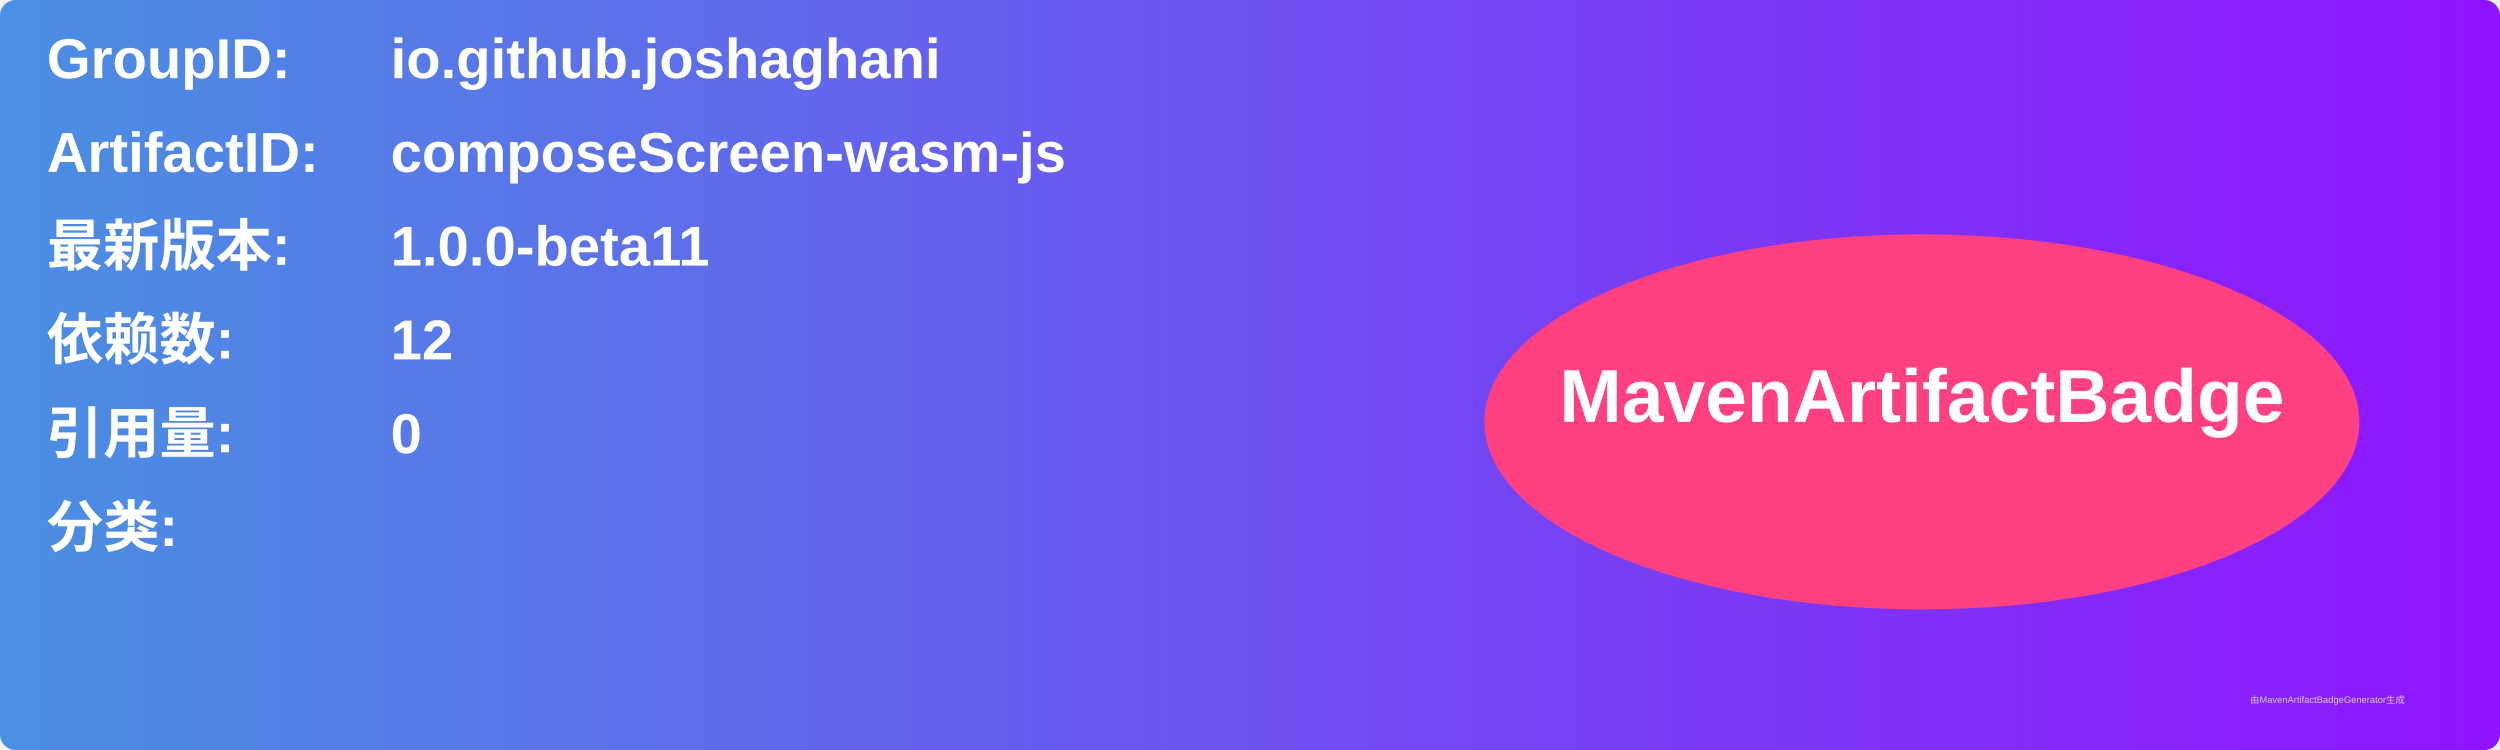
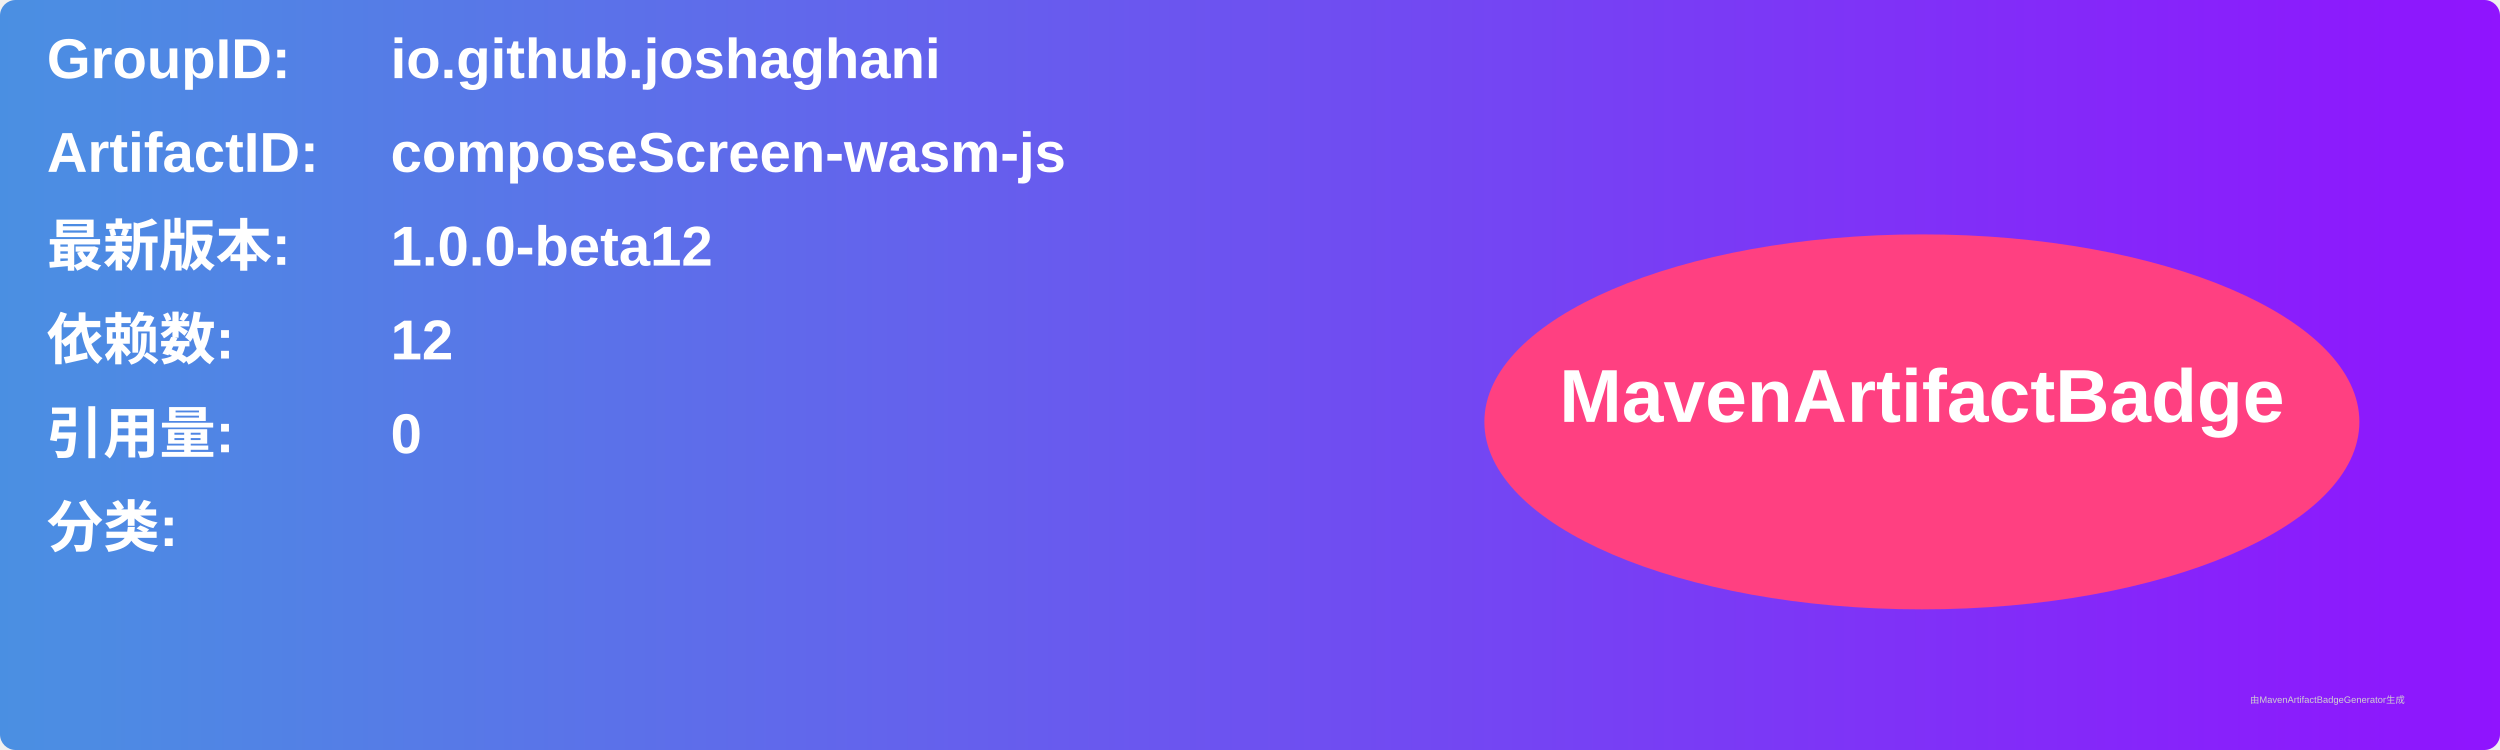
<svg xmlns="http://www.w3.org/2000/svg" width="800" height="240" viewBox="0 0 800 240">
  <linearGradient id="grad" x1="0%" y1="0%" x2="100%" y2="0%">
    <stop offset="0%" stop-color="#4a90e2" />
    <stop offset="100%" stop-color="#9013fe" />
  </linearGradient>
  <rect width="100%" height="100%" rx="5" ry="5" fill="url(#grad)" />
  <g transform="translate(15, 15)">
    <text x="0" y="10" font-family="Arial" font-size="18" fill="white" font-weight="bold" width="260">GroupID:</text>
    <text x="110" y="10" font-family="Arial" font-size="18" fill="white" font-weight="bold" width="460">io.github.joshaghani</text>
    <text x="0" y="40" font-family="Arial" font-size="18" fill="white" font-weight="bold" width="260">ArtifactID:</text>
    <text x="110" y="40" font-family="Arial" font-size="18" fill="white" font-weight="bold" width="460">composeScreen-wasm-js</text>
    <text x="0" y="70" font-family="Arial" font-size="18" fill="white" font-weight="bold">最新版本:</text>
    <text x="110" y="70" font-family="Arial" font-size="18" fill="white" font-weight="bold">
-       <tspan font-weight="bold">1.0.0-beta11</tspan>
+       <tspan font-weight="bold">1.0.0-beta12</tspan>
    </text>
    <text x="0" y="100" font-family="Arial" font-size="18" fill="white" font-weight="bold">依赖数: </text>
    <text x="110" y="100" font-family="Arial" font-size="18" fill="white">
      <tspan font-weight="bold">12</tspan>
    </text>
    <text x="0" y="130" font-family="Arial" font-size="18" fill="white" font-weight="bold">引用量: </text>
    <text x="110" y="130" font-family="Arial" font-size="18" fill="white">
      <tspan font-weight="bold">0</tspan>
    </text>
    <text x="0" y="160" font-family="Arial" font-size="18" fill="white" font-weight="bold">分类:</text>
    <text x="10" y="190" font-family="Arial" font-size="10" fill="white">
      <tspan font-weight="bold" />
    </text>
    <ellipse cx="600" cy="120" rx="140" ry="60" fill="#ff4081" />
    <text x="600" y="120" text-anchor="middle" font-family="Arial" font-size="24" fill="white" font-weight="bold">MavenArtifactBadge</text>
  </g>
  <text x="720" y="225" font-family="Arial" font-size="3" fill="#d0d0d0">由MavenArtifactBadgeGenerator生成</text>
</svg>
